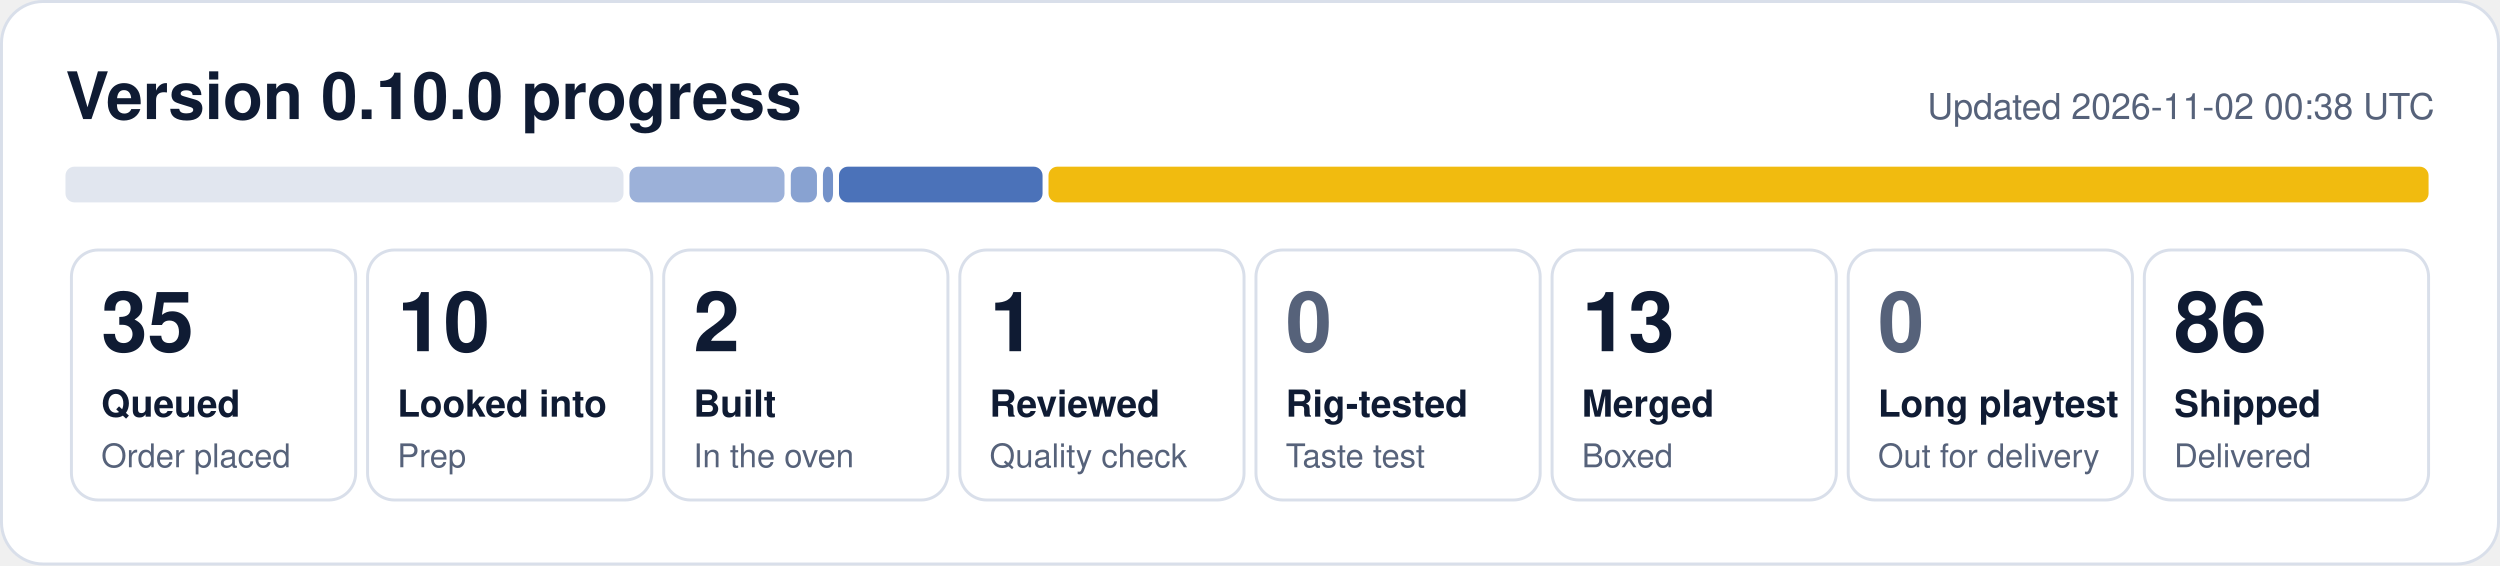
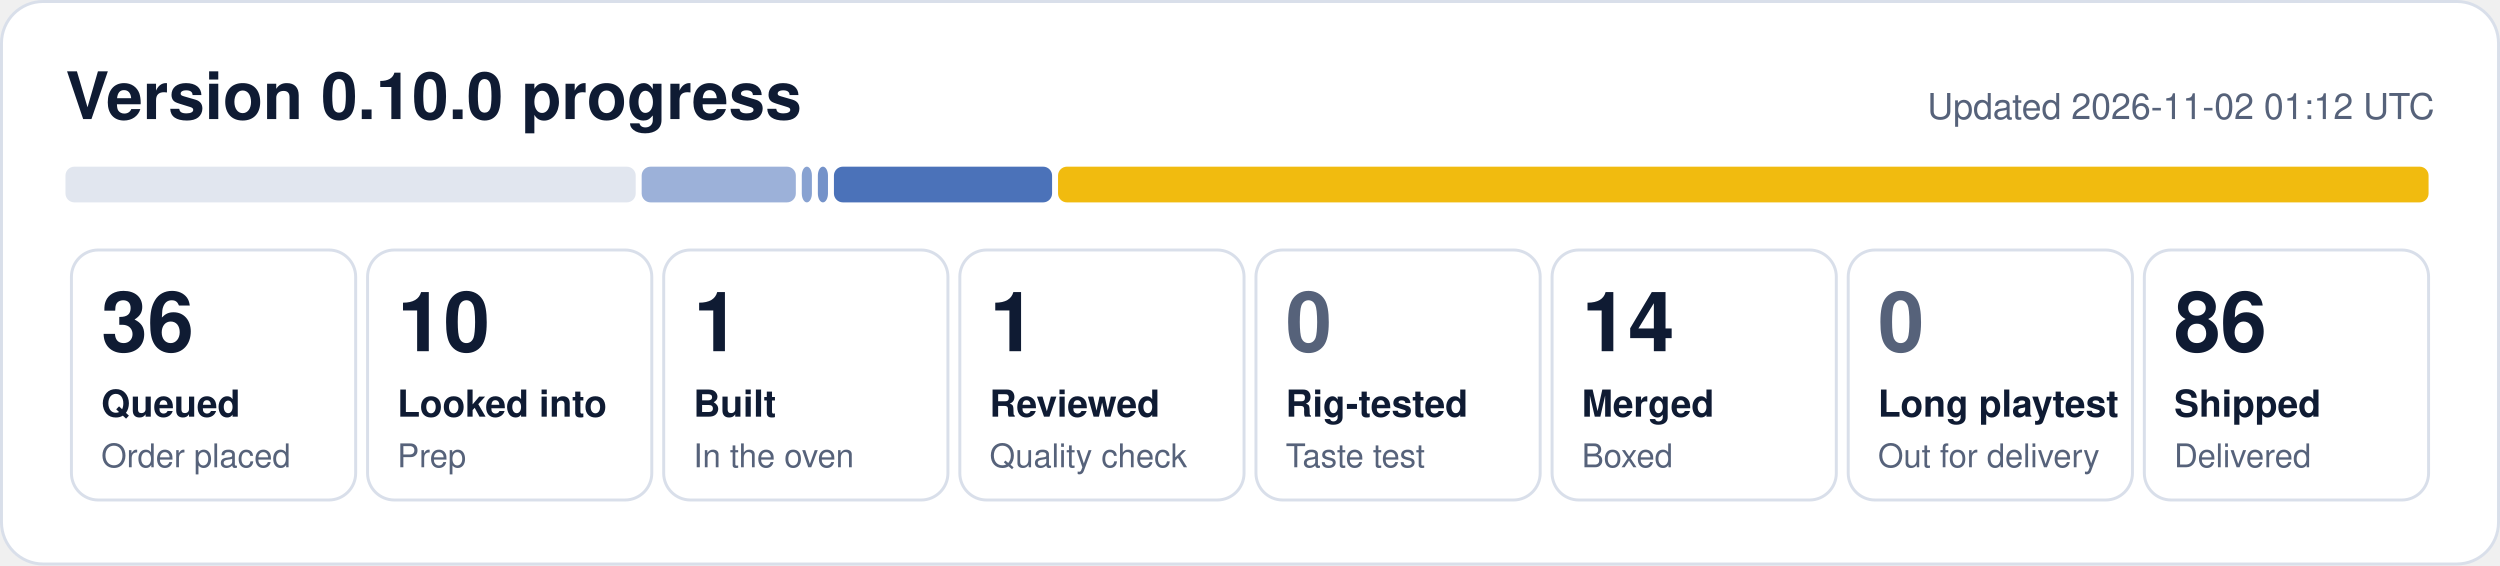
- <svg xmlns="http://www.w3.org/2000/svg" width="840" height="190" viewBox="0 0 840 190" role="img" aria-label="0.10.0 progress: 35 queued, 10 looked into, 2 built, 1 reviewed, 13 merged, 86 shipped">
+ <svg xmlns="http://www.w3.org/2000/svg" width="840" height="190" viewBox="0 0 840 190" role="img" aria-label="0.10.0 progress: 36 queued, 10 looked into, 1 built, 1 reviewed, 14 merged, 86 shipped">
  <rect x="0.5" y="0.5" width="839" height="189" rx="14" fill="#ffffff" stroke="#d9dfea" />
  <text x="22" y="40" font-family="Segoe UI, Helvetica, Arial, sans-serif" font-size="22" font-weight="700" fill="#0f1b33">Version 0.10.0 progress</text>
-   <text x="818" y="40" font-family="Segoe UI, Helvetica, Arial, sans-serif" font-size="12" fill="#56627a" text-anchor="end">Updated 2026-11-02 00:38 UTC</text>
-   <rect x="22.0" y="56" width="187.5" height="12" rx="3" fill="#e1e6ef" fill-opacity="1.00" />
-   <rect x="211.5" y="56" width="52.1" height="12" rx="3" fill="#1f4fa8" fill-opacity="0.44" />
-   <rect x="265.7" y="56" width="8.8" height="12" rx="3" fill="#1f4fa8" fill-opacity="0.53" />
-   <rect x="276.5" y="56" width="3.4" height="12" rx="3" fill="#1f4fa8" fill-opacity="0.62" />
-   <rect x="281.9" y="56" width="68.4" height="12" rx="3" fill="#1f4fa8" fill-opacity="0.80" />
-   <rect x="352.3" y="56" width="463.7" height="12" rx="3" fill="#f0b90b" fill-opacity="0.98" />
+   <text x="818" y="40" font-family="Segoe UI, Helvetica, Arial, sans-serif" font-size="12" fill="#56627a" text-anchor="end">Updated 2026-11-02 01:12 UTC</text>
+   <rect x="22.0" y="56" width="191.6" height="12" rx="3" fill="#e1e6ef" fill-opacity="1.00" />
+   <rect x="215.6" y="56" width="51.8" height="12" rx="3" fill="#1f4fa8" fill-opacity="0.44" />
+   <rect x="269.4" y="56" width="3.4" height="12" rx="3" fill="#1f4fa8" fill-opacity="0.53" />
+   <rect x="274.8" y="56" width="3.4" height="12" rx="3" fill="#1f4fa8" fill-opacity="0.62" />
+   <rect x="280.2" y="56" width="73.3" height="12" rx="3" fill="#1f4fa8" fill-opacity="0.80" />
+   <rect x="355.5" y="56" width="460.5" height="12" rx="3" fill="#f0b90b" fill-opacity="0.98" />
  <rect x="24.0" y="84" width="95.5" height="84" rx="9" fill="none" stroke="#d9dfea" />
-   <text x="34.0" y="118" font-family="Segoe UI, Helvetica, Arial, sans-serif" font-size="28" font-weight="800" fill="#0f1b33">35</text>
+   <text x="34.0" y="118" font-family="Segoe UI, Helvetica, Arial, sans-serif" font-size="28" font-weight="800" fill="#0f1b33">36</text>
  <text x="34.0" y="140" font-family="Segoe UI, Helvetica, Arial, sans-serif" font-size="12.5" font-weight="600" fill="#0f1b33">Queued</text>
  <text x="34.0" y="157" font-family="Segoe UI, Helvetica, Arial, sans-serif" font-size="11" fill="#56627a">Order placed</text>
  <rect x="123.5" y="84" width="95.5" height="84" rx="9" fill="none" stroke="#d9dfea" />
  <text x="133.5" y="118" font-family="Segoe UI, Helvetica, Arial, sans-serif" font-size="28" font-weight="800" fill="#0f1b33">10</text>
  <text x="133.5" y="140" font-family="Segoe UI, Helvetica, Arial, sans-serif" font-size="12.5" font-weight="600" fill="#0f1b33">Looked into</text>
  <text x="133.5" y="157" font-family="Segoe UI, Helvetica, Arial, sans-serif" font-size="11" fill="#56627a">Prep</text>
  <rect x="223.0" y="84" width="95.5" height="84" rx="9" fill="none" stroke="#d9dfea" />
-   <text x="233.0" y="118" font-family="Segoe UI, Helvetica, Arial, sans-serif" font-size="28" font-weight="800" fill="#0f1b33">2</text>
+   <text x="233.0" y="118" font-family="Segoe UI, Helvetica, Arial, sans-serif" font-size="28" font-weight="800" fill="#0f1b33">1</text>
  <text x="233.0" y="140" font-family="Segoe UI, Helvetica, Arial, sans-serif" font-size="12.5" font-weight="600" fill="#0f1b33">Built</text>
  <text x="233.0" y="157" font-family="Segoe UI, Helvetica, Arial, sans-serif" font-size="11" fill="#56627a">In the oven</text>
  <rect x="322.5" y="84" width="95.5" height="84" rx="9" fill="none" stroke="#d9dfea" />
  <text x="332.5" y="118" font-family="Segoe UI, Helvetica, Arial, sans-serif" font-size="28" font-weight="800" fill="#0f1b33">1</text>
  <text x="332.5" y="140" font-family="Segoe UI, Helvetica, Arial, sans-serif" font-size="12.5" font-weight="600" fill="#0f1b33">Reviewed</text>
  <text x="332.5" y="157" font-family="Segoe UI, Helvetica, Arial, sans-serif" font-size="11" fill="#56627a">Quality check</text>
  <rect x="422.0" y="84" width="95.5" height="84" rx="9" fill="none" stroke="#d9dfea" />
  <text x="432.0" y="118" font-family="Segoe UI, Helvetica, Arial, sans-serif" font-size="28" font-weight="800" fill="#56627a">0</text>
  <text x="432.0" y="140" font-family="Segoe UI, Helvetica, Arial, sans-serif" font-size="12.5" font-weight="600" fill="#0f1b33">Rig-tested</text>
  <text x="432.0" y="157" font-family="Segoe UI, Helvetica, Arial, sans-serif" font-size="11" fill="#56627a">Taste test</text>
  <rect x="521.5" y="84" width="95.5" height="84" rx="9" fill="none" stroke="#d9dfea" />
-   <text x="531.5" y="118" font-family="Segoe UI, Helvetica, Arial, sans-serif" font-size="28" font-weight="800" fill="#0f1b33">13</text>
+   <text x="531.5" y="118" font-family="Segoe UI, Helvetica, Arial, sans-serif" font-size="28" font-weight="800" fill="#0f1b33">14</text>
  <text x="531.5" y="140" font-family="Segoe UI, Helvetica, Arial, sans-serif" font-size="12.5" font-weight="600" fill="#0f1b33">Merged</text>
  <text x="531.5" y="157" font-family="Segoe UI, Helvetica, Arial, sans-serif" font-size="11" fill="#56627a">Boxed</text>
  <rect x="621.0" y="84" width="95.5" height="84" rx="9" fill="none" stroke="#d9dfea" />
  <text x="631.0" y="118" font-family="Segoe UI, Helvetica, Arial, sans-serif" font-size="28" font-weight="800" fill="#56627a">0</text>
  <text x="631.0" y="140" font-family="Segoe UI, Helvetica, Arial, sans-serif" font-size="12.5" font-weight="600" fill="#0f1b33">Long playtest</text>
  <text x="631.0" y="157" font-family="Segoe UI, Helvetica, Arial, sans-serif" font-size="11" fill="#56627a">Out for delivery</text>
  <rect x="720.5" y="84" width="95.5" height="84" rx="9" fill="none" stroke="#d9dfea" />
  <text x="730.5" y="118" font-family="Segoe UI, Helvetica, Arial, sans-serif" font-size="28" font-weight="800" fill="#0f1b33">86</text>
  <text x="730.5" y="140" font-family="Segoe UI, Helvetica, Arial, sans-serif" font-size="12.5" font-weight="600" fill="#0f1b33">Shipped</text>
  <text x="730.5" y="157" font-family="Segoe UI, Helvetica, Arial, sans-serif" font-size="11" fill="#56627a">Delivered</text>
</svg>
